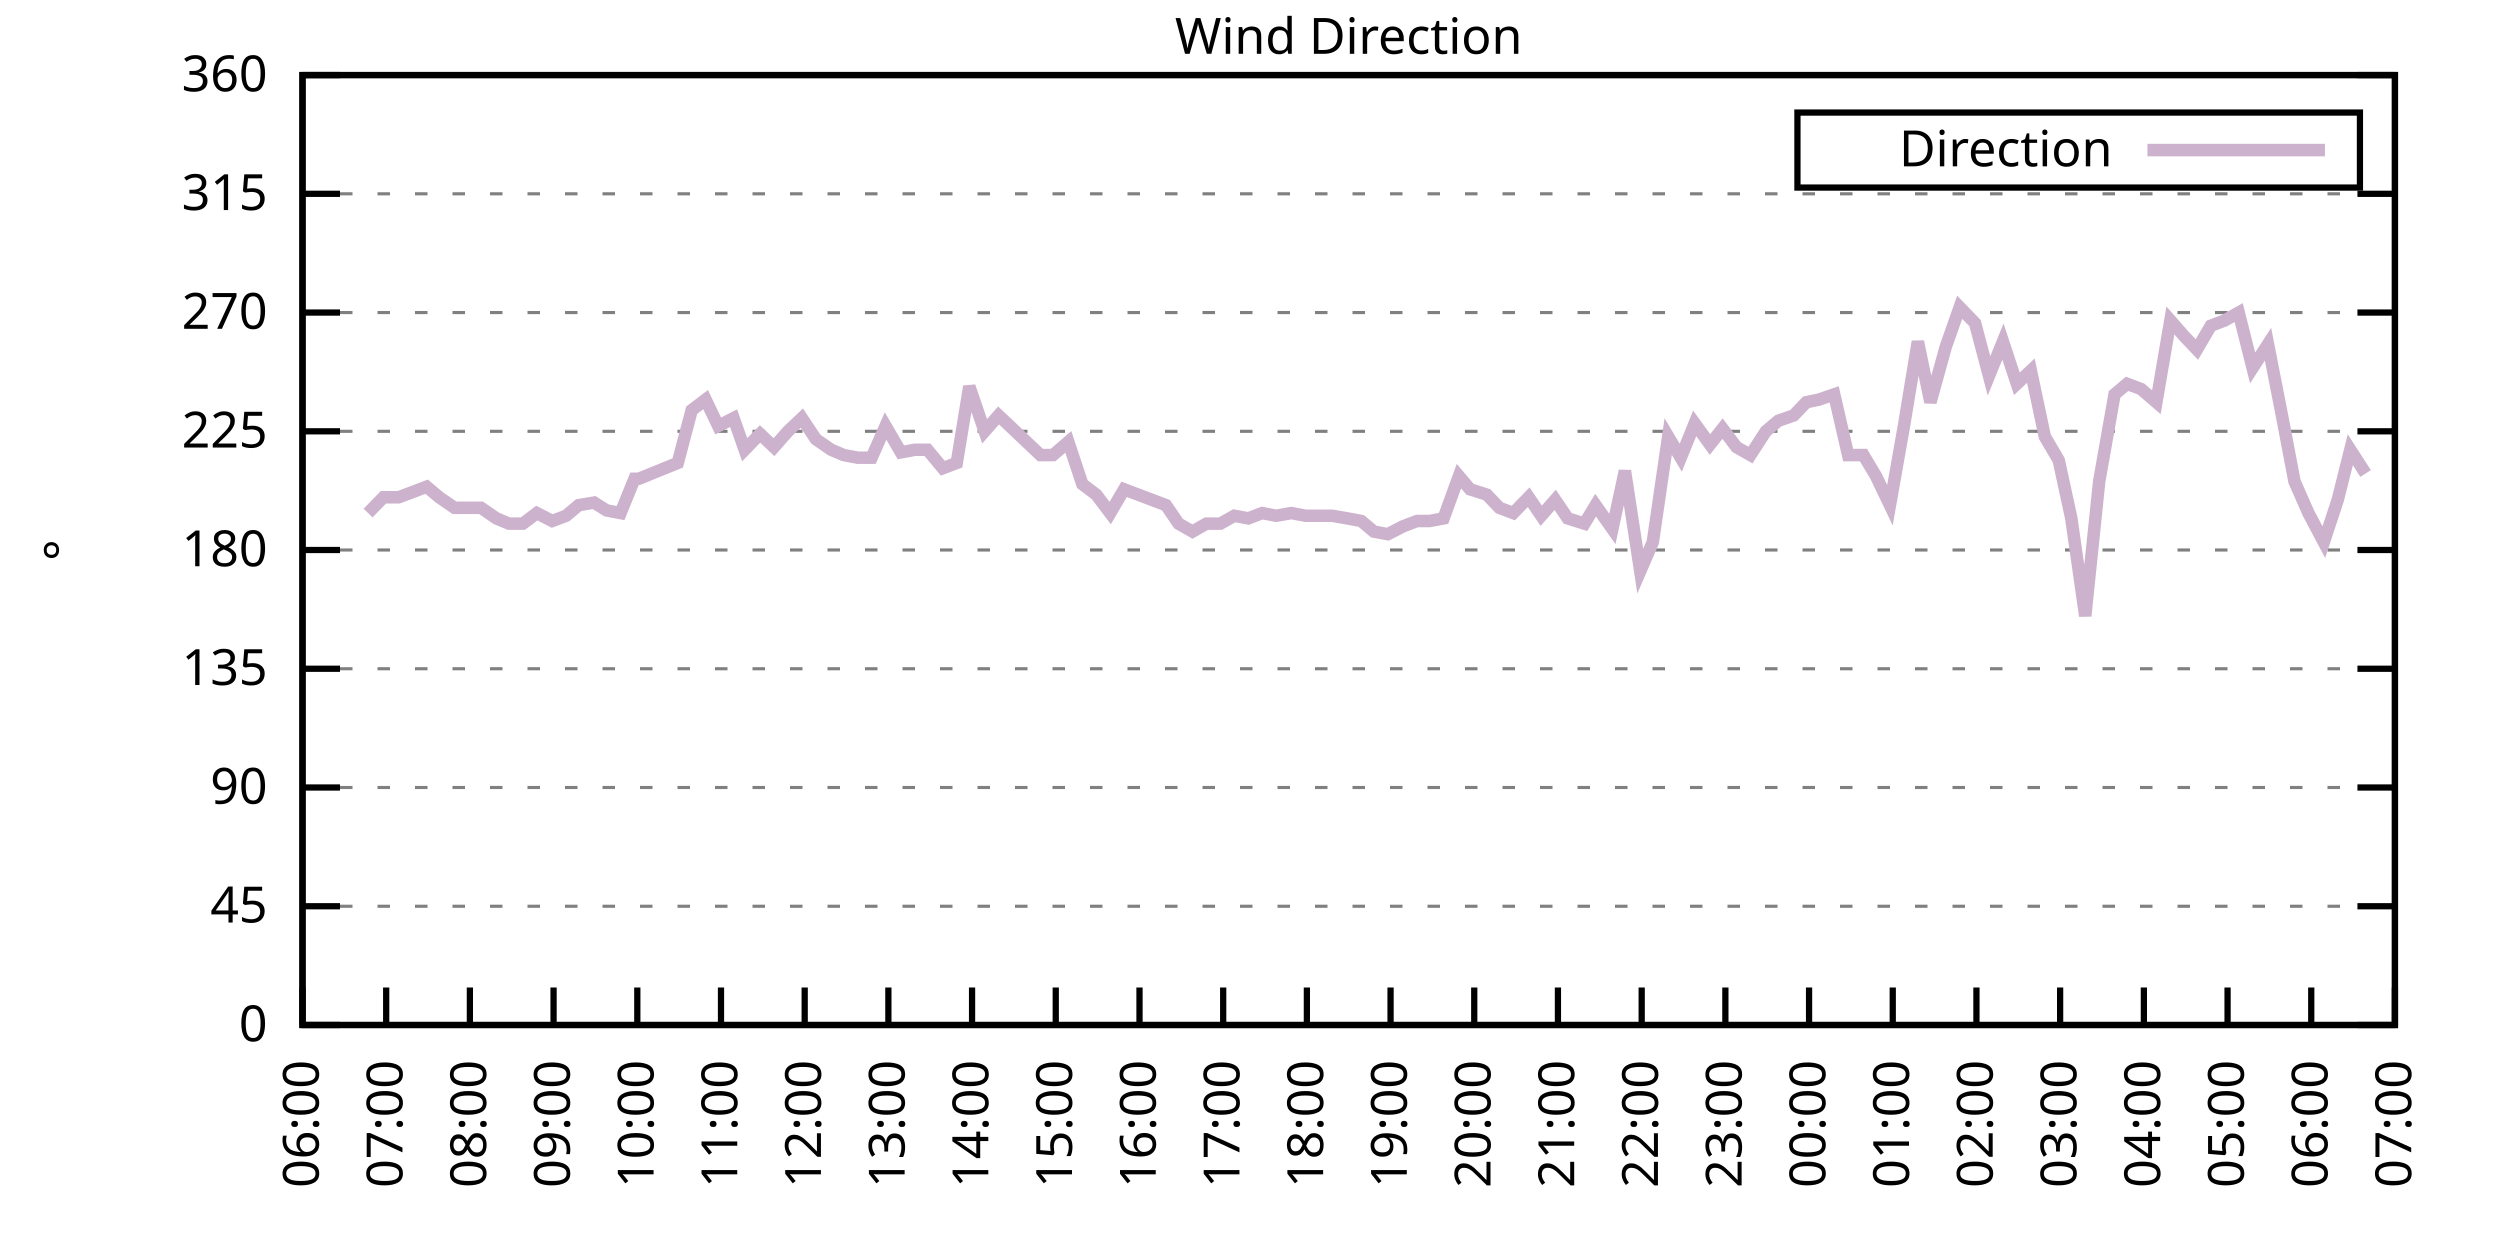
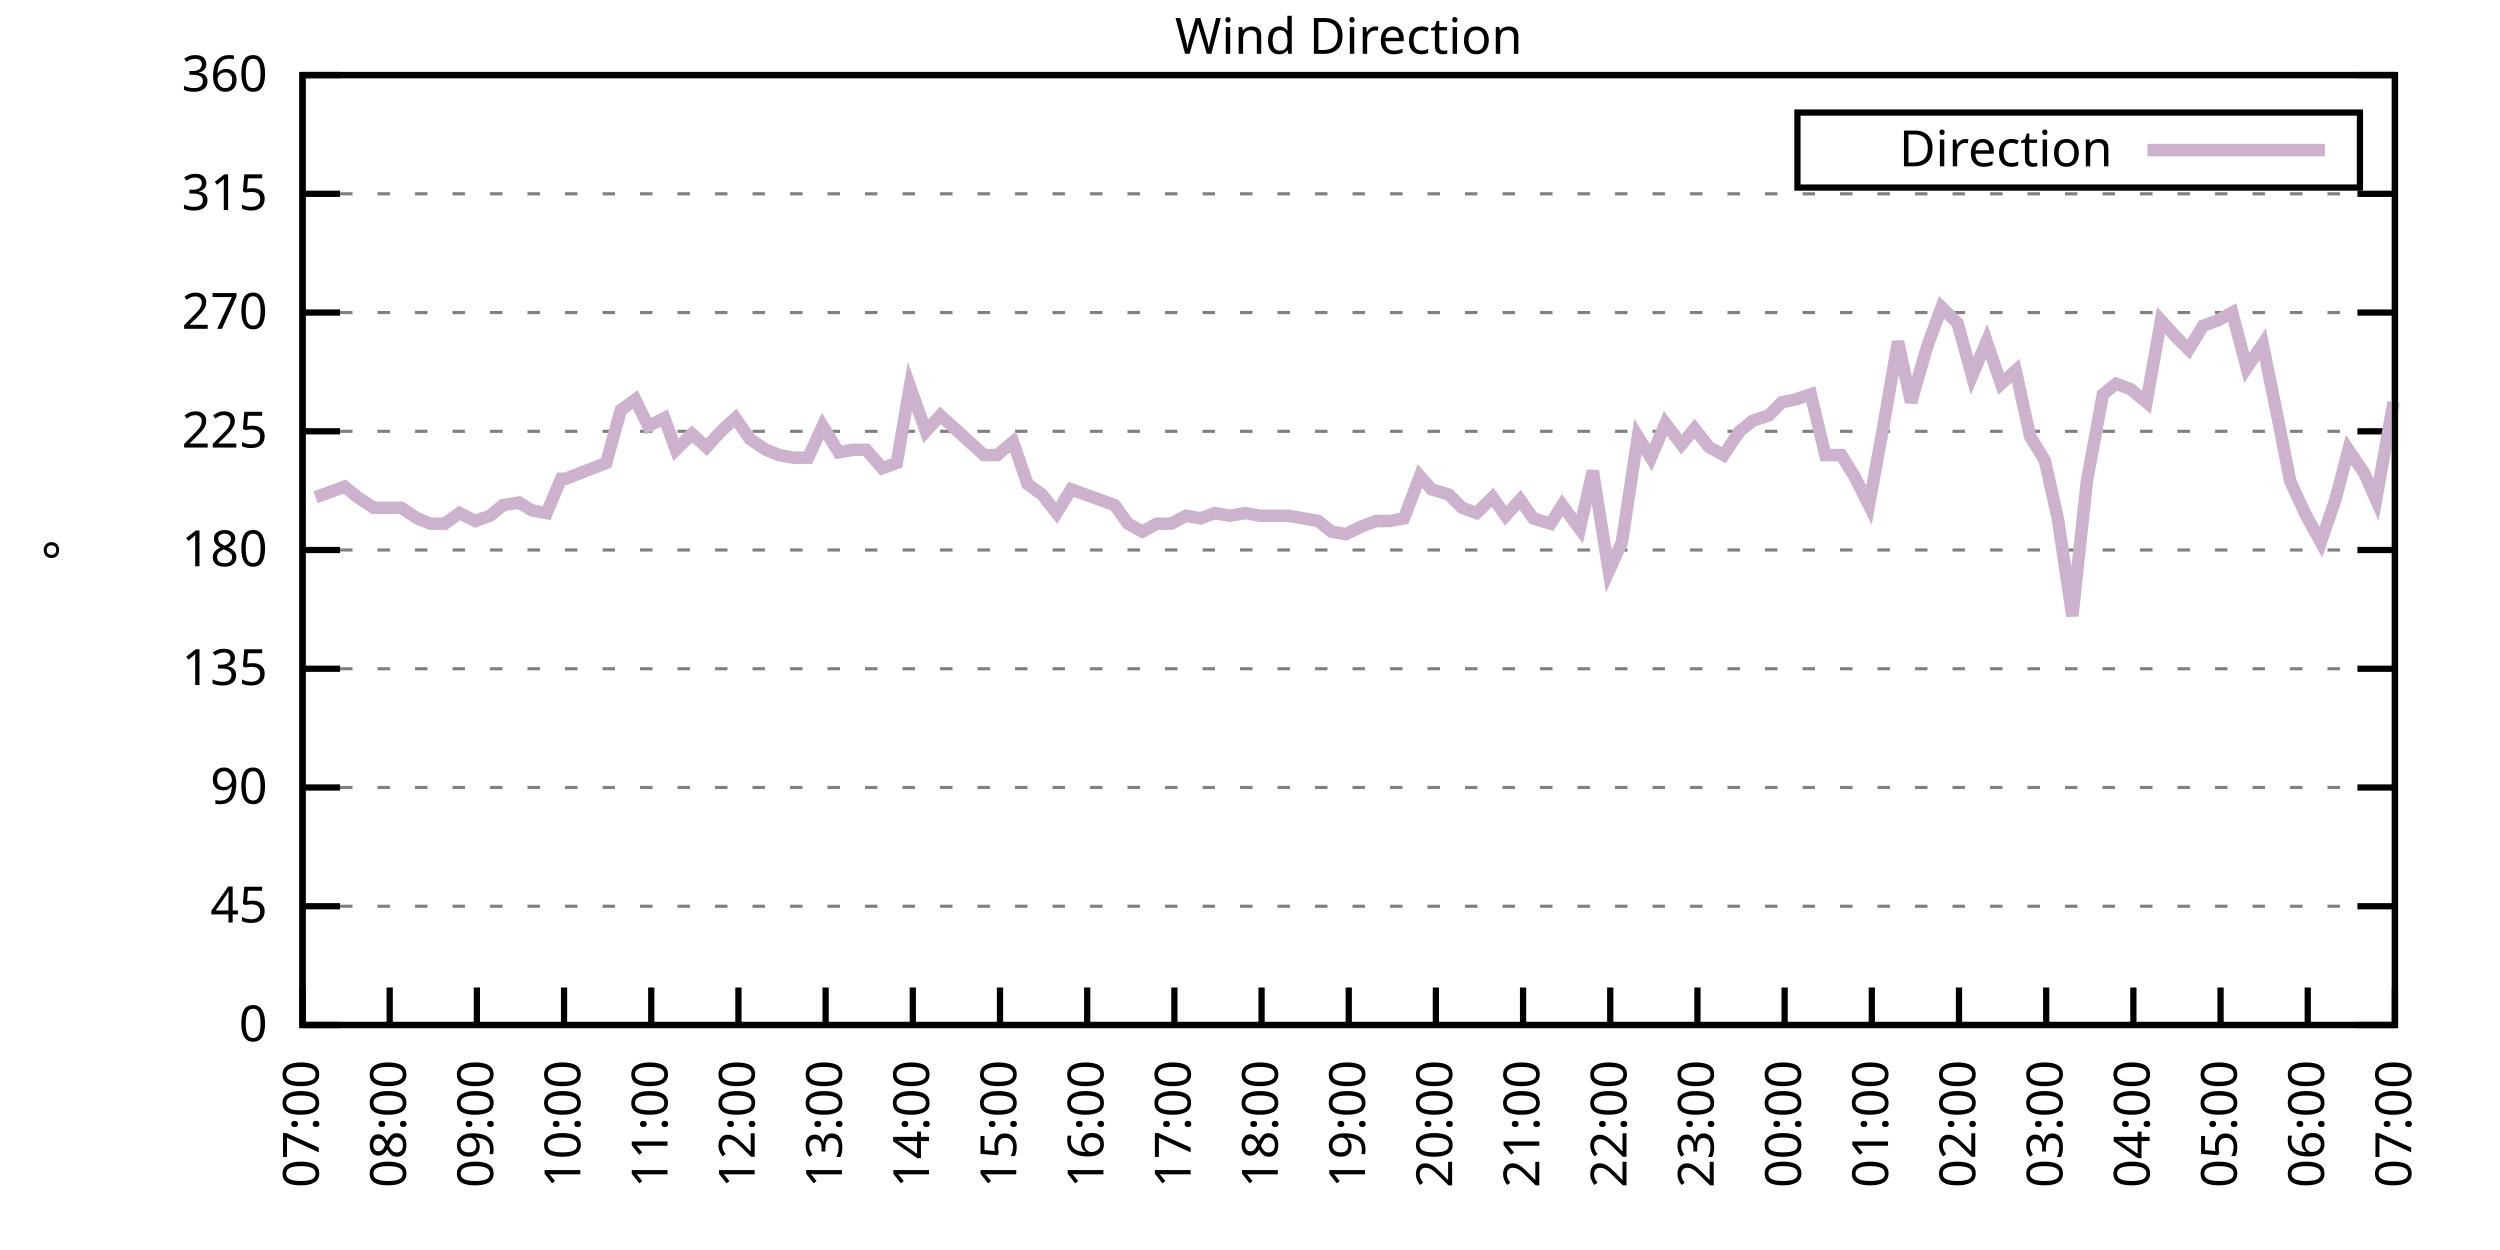
<svg xmlns="http://www.w3.org/2000/svg" xmlns:xlink="http://www.w3.org/1999/xlink" width="400" height="200" viewBox="0 0 400 200">
  <g id="gnuplot_canvas">
    <rect x="0" y="0" width="400" height="200" fill="none" />
    <defs>
      <circle id="gpDot" r="0.5" stroke-width="0.5" stroke="currentColor" />
      <path id="gpPt0" stroke-width="0.333" stroke="currentColor" d="M-1,0 h2 M0,-1 v2" />
      <path id="gpPt1" stroke-width="0.333" stroke="currentColor" d="M-1,-1 L1,1 M1,-1 L-1,1" />
      <path id="gpPt2" stroke-width="0.333" stroke="currentColor" d="M-1,0 L1,0 M0,-1 L0,1 M-1,-1 L1,1 M-1,1 L1,-1" />
      <rect id="gpPt3" stroke-width="0.333" stroke="currentColor" x="-1" y="-1" width="2" height="2" />
      <rect id="gpPt4" stroke-width="0.333" stroke="currentColor" fill="currentColor" x="-1" y="-1" width="2" height="2" />
      <circle id="gpPt5" stroke-width="0.333" stroke="currentColor" cx="0" cy="0" r="1" />
      <use xlink:href="#gpPt5" id="gpPt6" fill="currentColor" stroke="none" />
      <path id="gpPt7" stroke-width="0.333" stroke="currentColor" d="M0,-1.33 L-1.33,0.67 L1.33,0.67 z" />
      <use xlink:href="#gpPt7" id="gpPt8" fill="currentColor" stroke="none" />
      <use xlink:href="#gpPt7" id="gpPt9" stroke="currentColor" transform="rotate(180)" />
      <use xlink:href="#gpPt9" id="gpPt10" fill="currentColor" stroke="none" />
      <use xlink:href="#gpPt3" id="gpPt11" stroke="currentColor" transform="rotate(45)" />
      <use xlink:href="#gpPt11" id="gpPt12" fill="currentColor" stroke="none" />
      <path id="gpPt13" stroke-width="0.333" stroke="currentColor" d="M0,1.330 L1.265,0.411 L0.782,-1.067 L-0.782,-1.076 L-1.265,0.411 z" />
      <use xlink:href="#gpPt13" id="gpPt14" fill="currentColor" stroke="none" />
      <filter id="textbox" filterUnits="objectBoundingBox" x="0" y="0" height="1" width="1">
        <feFlood flood-color="white" flood-opacity="1" result="bgnd" />
        <feComposite in="SourceGraphic" in2="bgnd" operator="atop" />
      </filter>
      <filter id="greybox" filterUnits="objectBoundingBox" x="0" y="0" height="1" width="1">
        <feFlood flood-color="lightgrey" flood-opacity="1" result="grey" />
        <feComposite in="SourceGraphic" in2="grey" operator="atop" />
      </filter>
    </defs>
    <g fill="none" color="white" stroke="currentColor" stroke-width="1.00" stroke-linecap="butt" stroke-linejoin="miter">
</g>
    <g fill="none" color="black" stroke="currentColor" stroke-width="1.00" stroke-linecap="butt" stroke-linejoin="miter">
      <g stroke="none" shape-rendering="crispEdges">
        <polygon fill="rgb(255, 255, 255)" points="48.40,164.00 383.18,164.00 383.18,12.02 48.40,12.02 " />
      </g>
    </g>
    <g fill="none" color="black" stroke="currentColor" stroke-width="1.00" stroke-linecap="butt" stroke-linejoin="miter">
</g>
    <g fill="none" color="black" stroke="black" stroke-width="0.50" stroke-linecap="butt" stroke-linejoin="miter">
</g>
    <g fill="none" color="gray" stroke="currentColor" stroke-width="0.50" stroke-linecap="butt" stroke-linejoin="miter">
      <path stroke="gray" stroke-dasharray="2,4" class="gridline" d="M48.40,164.00 L383.19,164.00  " />
    </g>
    <g fill="none" color="gray" stroke="gray" stroke-width="1.00" stroke-linecap="butt" stroke-linejoin="miter">
</g>
    <g fill="none" color="black" stroke="currentColor" stroke-width="1.00" stroke-linecap="butt" stroke-linejoin="miter">
      <path stroke="black" d="M48.40,164.00 L54.40,164.00 M383.19,164.00 L377.19,164.00  " />
      <g transform="translate(42.80,166.60)" stroke="none" fill="black" font-family="Sans" font-size="8.00" text-anchor="end">
        <text>
          <tspan font-family="Sans"> 0</tspan>
        </text>
      </g>
    </g>
    <g fill="none" color="black" stroke="currentColor" stroke-width="1.00" stroke-linecap="butt" stroke-linejoin="miter">
</g>
    <g fill="none" color="black" stroke="black" stroke-width="0.50" stroke-linecap="butt" stroke-linejoin="miter">
</g>
    <g fill="none" color="gray" stroke="currentColor" stroke-width="0.50" stroke-linecap="butt" stroke-linejoin="miter">
      <path stroke="gray" stroke-dasharray="2,4" class="gridline" d="M48.40,145.00 L383.19,145.00  " />
    </g>
    <g fill="none" color="gray" stroke="gray" stroke-width="1.00" stroke-linecap="butt" stroke-linejoin="miter">
</g>
    <g fill="none" color="black" stroke="currentColor" stroke-width="1.00" stroke-linecap="butt" stroke-linejoin="miter">
      <path stroke="black" d="M48.40,145.00 L54.40,145.00 M383.19,145.00 L377.19,145.00  " />
      <g transform="translate(42.80,147.60)" stroke="none" fill="black" font-family="Sans" font-size="8.00" text-anchor="end">
        <text>
          <tspan font-family="Sans"> 45</tspan>
        </text>
      </g>
    </g>
    <g fill="none" color="black" stroke="currentColor" stroke-width="1.00" stroke-linecap="butt" stroke-linejoin="miter">
</g>
    <g fill="none" color="black" stroke="black" stroke-width="0.50" stroke-linecap="butt" stroke-linejoin="miter">
</g>
    <g fill="none" color="gray" stroke="currentColor" stroke-width="0.50" stroke-linecap="butt" stroke-linejoin="miter">
      <path stroke="gray" stroke-dasharray="2,4" class="gridline" d="M48.40,126.00 L383.19,126.00  " />
    </g>
    <g fill="none" color="gray" stroke="gray" stroke-width="1.00" stroke-linecap="butt" stroke-linejoin="miter">
</g>
    <g fill="none" color="black" stroke="currentColor" stroke-width="1.00" stroke-linecap="butt" stroke-linejoin="miter">
      <path stroke="black" d="M48.40,126.00 L54.40,126.00 M383.19,126.00 L377.19,126.00  " />
      <g transform="translate(42.80,128.60)" stroke="none" fill="black" font-family="Sans" font-size="8.00" text-anchor="end">
        <text>
          <tspan font-family="Sans"> 90</tspan>
        </text>
      </g>
    </g>
    <g fill="none" color="black" stroke="currentColor" stroke-width="1.00" stroke-linecap="butt" stroke-linejoin="miter">
</g>
    <g fill="none" color="black" stroke="black" stroke-width="0.50" stroke-linecap="butt" stroke-linejoin="miter">
</g>
    <g fill="none" color="gray" stroke="currentColor" stroke-width="0.50" stroke-linecap="butt" stroke-linejoin="miter">
      <path stroke="gray" stroke-dasharray="2,4" class="gridline" d="M48.40,107.00 L383.19,107.00  " />
    </g>
    <g fill="none" color="gray" stroke="gray" stroke-width="1.00" stroke-linecap="butt" stroke-linejoin="miter">
</g>
    <g fill="none" color="black" stroke="currentColor" stroke-width="1.00" stroke-linecap="butt" stroke-linejoin="miter">
      <path stroke="black" d="M48.40,107.00 L54.40,107.00 M383.19,107.00 L377.19,107.00  " />
      <g transform="translate(42.80,109.60)" stroke="none" fill="black" font-family="Sans" font-size="8.00" text-anchor="end">
        <text>
          <tspan font-family="Sans"> 135</tspan>
        </text>
      </g>
    </g>
    <g fill="none" color="black" stroke="currentColor" stroke-width="1.00" stroke-linecap="butt" stroke-linejoin="miter">
</g>
    <g fill="none" color="black" stroke="black" stroke-width="0.50" stroke-linecap="butt" stroke-linejoin="miter">
</g>
    <g fill="none" color="gray" stroke="currentColor" stroke-width="0.50" stroke-linecap="butt" stroke-linejoin="miter">
      <path stroke="gray" stroke-dasharray="2,4" class="gridline" d="M48.40,88.00 L383.19,88.00  " />
    </g>
    <g fill="none" color="gray" stroke="gray" stroke-width="1.00" stroke-linecap="butt" stroke-linejoin="miter">
</g>
    <g fill="none" color="black" stroke="currentColor" stroke-width="1.00" stroke-linecap="butt" stroke-linejoin="miter">
      <path stroke="black" d="M48.40,88.00 L54.40,88.00 M383.19,88.00 L377.19,88.00  " />
      <g transform="translate(42.80,90.60)" stroke="none" fill="black" font-family="Sans" font-size="8.00" text-anchor="end">
        <text>
          <tspan font-family="Sans"> 180</tspan>
        </text>
      </g>
    </g>
    <g fill="none" color="black" stroke="currentColor" stroke-width="1.00" stroke-linecap="butt" stroke-linejoin="miter">
</g>
    <g fill="none" color="black" stroke="black" stroke-width="0.50" stroke-linecap="butt" stroke-linejoin="miter">
</g>
    <g fill="none" color="gray" stroke="currentColor" stroke-width="0.50" stroke-linecap="butt" stroke-linejoin="miter">
      <path stroke="gray" stroke-dasharray="2,4" class="gridline" d="M48.40,69.01 L383.19,69.01  " />
    </g>
    <g fill="none" color="gray" stroke="gray" stroke-width="1.00" stroke-linecap="butt" stroke-linejoin="miter">
</g>
    <g fill="none" color="black" stroke="currentColor" stroke-width="1.00" stroke-linecap="butt" stroke-linejoin="miter">
      <path stroke="black" d="M48.40,69.01 L54.40,69.01 M383.19,69.01 L377.19,69.01  " />
      <g transform="translate(42.80,71.61)" stroke="none" fill="black" font-family="Sans" font-size="8.00" text-anchor="end">
        <text>
          <tspan font-family="Sans"> 225</tspan>
        </text>
      </g>
    </g>
    <g fill="none" color="black" stroke="currentColor" stroke-width="1.00" stroke-linecap="butt" stroke-linejoin="miter">
</g>
    <g fill="none" color="black" stroke="black" stroke-width="0.50" stroke-linecap="butt" stroke-linejoin="miter">
</g>
    <g fill="none" color="gray" stroke="currentColor" stroke-width="0.50" stroke-linecap="butt" stroke-linejoin="miter">
      <path stroke="gray" stroke-dasharray="2,4" class="gridline" d="M48.40,50.01 L383.19,50.01  " />
    </g>
    <g fill="none" color="gray" stroke="gray" stroke-width="1.00" stroke-linecap="butt" stroke-linejoin="miter">
</g>
    <g fill="none" color="black" stroke="currentColor" stroke-width="1.00" stroke-linecap="butt" stroke-linejoin="miter">
      <path stroke="black" d="M48.40,50.01 L54.40,50.01 M383.19,50.01 L377.19,50.01  " />
      <g transform="translate(42.80,52.61)" stroke="none" fill="black" font-family="Sans" font-size="8.00" text-anchor="end">
        <text>
          <tspan font-family="Sans"> 270</tspan>
        </text>
      </g>
    </g>
    <g fill="none" color="black" stroke="currentColor" stroke-width="1.00" stroke-linecap="butt" stroke-linejoin="miter">
</g>
    <g fill="none" color="black" stroke="black" stroke-width="0.50" stroke-linecap="butt" stroke-linejoin="miter">
</g>
    <g fill="none" color="gray" stroke="currentColor" stroke-width="0.50" stroke-linecap="butt" stroke-linejoin="miter">
      <path stroke="gray" stroke-dasharray="2,4" class="gridline" d="M48.40,31.01 L383.19,31.01  " />
    </g>
    <g fill="none" color="gray" stroke="gray" stroke-width="1.00" stroke-linecap="butt" stroke-linejoin="miter">
</g>
    <g fill="none" color="black" stroke="currentColor" stroke-width="1.00" stroke-linecap="butt" stroke-linejoin="miter">
      <path stroke="black" d="M48.40,31.01 L54.40,31.01 M383.19,31.01 L377.19,31.01  " />
      <g transform="translate(42.80,33.61)" stroke="none" fill="black" font-family="Sans" font-size="8.00" text-anchor="end">
        <text>
          <tspan font-family="Sans"> 315</tspan>
        </text>
      </g>
    </g>
    <g fill="none" color="black" stroke="currentColor" stroke-width="1.00" stroke-linecap="butt" stroke-linejoin="miter">
</g>
    <g fill="none" color="black" stroke="black" stroke-width="0.50" stroke-linecap="butt" stroke-linejoin="miter">
</g>
    <g fill="none" color="gray" stroke="currentColor" stroke-width="0.50" stroke-linecap="butt" stroke-linejoin="miter">
      <path stroke="gray" stroke-dasharray="2,4" class="gridline" d="M48.40,12.01 L383.19,12.01  " />
    </g>
    <g fill="none" color="gray" stroke="gray" stroke-width="1.00" stroke-linecap="butt" stroke-linejoin="miter">
</g>
    <g fill="none" color="black" stroke="currentColor" stroke-width="1.00" stroke-linecap="butt" stroke-linejoin="miter">
      <path stroke="black" d="M48.40,12.01 L54.40,12.01 M383.19,12.01 L377.19,12.01  " />
      <g transform="translate(42.80,14.61)" stroke="none" fill="black" font-family="Sans" font-size="8.00" text-anchor="end">
        <text>
          <tspan font-family="Sans"> 360</tspan>
        </text>
      </g>
    </g>
    <g fill="none" color="black" stroke="currentColor" stroke-width="1.00" stroke-linecap="butt" stroke-linejoin="miter">
      <path stroke="black" d="M48.40,164.00 L48.40,158.00  " />
      <g transform="translate(51.00,169.60) rotate(270.00)" stroke="none" fill="black" font-family="Sans" font-size="8.00" text-anchor="end">
        <text>
-           <tspan font-family="Sans">06:00</tspan>
-         </text>
-       </g>
-     </g>
-     <g fill="none" color="black" stroke="currentColor" stroke-width="1.00" stroke-linecap="butt" stroke-linejoin="miter">
-       <path stroke="black" d="M61.79,164.00 L61.79,158.00  " />
-       <g transform="translate(64.39,169.60) rotate(270.00)" stroke="none" fill="black" font-family="Sans" font-size="8.00" text-anchor="end">
-         <text>
          <tspan font-family="Sans">07:00</tspan>
        </text>
      </g>
    </g>
    <g fill="none" color="black" stroke="currentColor" stroke-width="1.00" stroke-linecap="butt" stroke-linejoin="miter">
-       <path stroke="black" d="M75.18,164.00 L75.18,158.00  " />
-       <g transform="translate(77.78,169.60) rotate(270.00)" stroke="none" fill="black" font-family="Sans" font-size="8.00" text-anchor="end">
+       <path stroke="black" d="M62.35,164.00 L62.35,158.00  " />
+       <g transform="translate(64.95,169.60) rotate(270.00)" stroke="none" fill="black" font-family="Sans" font-size="8.00" text-anchor="end">
        <text>
          <tspan font-family="Sans">08:00</tspan>
        </text>
      </g>
    </g>
    <g fill="none" color="black" stroke="currentColor" stroke-width="1.00" stroke-linecap="butt" stroke-linejoin="miter">
-       <path stroke="black" d="M88.57,164.00 L88.57,158.00  " />
-       <g transform="translate(91.17,169.60) rotate(270.00)" stroke="none" fill="black" font-family="Sans" font-size="8.00" text-anchor="end">
+       <path stroke="black" d="M76.30,164.00 L76.30,158.00  " />
+       <g transform="translate(78.90,169.60) rotate(270.00)" stroke="none" fill="black" font-family="Sans" font-size="8.00" text-anchor="end">
        <text>
          <tspan font-family="Sans">09:00</tspan>
        </text>
      </g>
    </g>
    <g fill="none" color="black" stroke="currentColor" stroke-width="1.00" stroke-linecap="butt" stroke-linejoin="miter">
-       <path stroke="black" d="M101.97,164.00 L101.97,158.00  " />
-       <g transform="translate(104.57,169.60) rotate(270.00)" stroke="none" fill="black" font-family="Sans" font-size="8.00" text-anchor="end">
+       <path stroke="black" d="M90.25,164.00 L90.25,158.00  " />
+       <g transform="translate(92.85,169.60) rotate(270.00)" stroke="none" fill="black" font-family="Sans" font-size="8.00" text-anchor="end">
        <text>
          <tspan font-family="Sans">10:00</tspan>
        </text>
      </g>
    </g>
    <g fill="none" color="black" stroke="currentColor" stroke-width="1.00" stroke-linecap="butt" stroke-linejoin="miter">
-       <path stroke="black" d="M115.36,164.00 L115.36,158.00  " />
-       <g transform="translate(117.96,169.60) rotate(270.00)" stroke="none" fill="black" font-family="Sans" font-size="8.00" text-anchor="end">
+       <path stroke="black" d="M104.20,164.00 L104.20,158.00  " />
+       <g transform="translate(106.80,169.60) rotate(270.00)" stroke="none" fill="black" font-family="Sans" font-size="8.00" text-anchor="end">
        <text>
          <tspan font-family="Sans">11:00</tspan>
        </text>
      </g>
    </g>
    <g fill="none" color="black" stroke="currentColor" stroke-width="1.00" stroke-linecap="butt" stroke-linejoin="miter">
-       <path stroke="black" d="M128.75,164.00 L128.75,158.00  " />
-       <g transform="translate(131.35,169.60) rotate(270.00)" stroke="none" fill="black" font-family="Sans" font-size="8.00" text-anchor="end">
+       <path stroke="black" d="M118.15,164.00 L118.15,158.00  " />
+       <g transform="translate(120.75,169.60) rotate(270.00)" stroke="none" fill="black" font-family="Sans" font-size="8.00" text-anchor="end">
        <text>
          <tspan font-family="Sans">12:00</tspan>
        </text>
      </g>
    </g>
    <g fill="none" color="black" stroke="currentColor" stroke-width="1.00" stroke-linecap="butt" stroke-linejoin="miter">
-       <path stroke="black" d="M142.14,164.00 L142.14,158.00  " />
-       <g transform="translate(144.74,169.60) rotate(270.00)" stroke="none" fill="black" font-family="Sans" font-size="8.00" text-anchor="end">
+       <path stroke="black" d="M132.10,164.00 L132.10,158.00  " />
+       <g transform="translate(134.70,169.60) rotate(270.00)" stroke="none" fill="black" font-family="Sans" font-size="8.00" text-anchor="end">
        <text>
          <tspan font-family="Sans">13:00</tspan>
        </text>
      </g>
    </g>
    <g fill="none" color="black" stroke="currentColor" stroke-width="1.00" stroke-linecap="butt" stroke-linejoin="miter">
-       <path stroke="black" d="M155.53,164.00 L155.53,158.00  " />
-       <g transform="translate(158.13,169.60) rotate(270.00)" stroke="none" fill="black" font-family="Sans" font-size="8.00" text-anchor="end">
+       <path stroke="black" d="M146.05,164.00 L146.05,158.00  " />
+       <g transform="translate(148.65,169.60) rotate(270.00)" stroke="none" fill="black" font-family="Sans" font-size="8.00" text-anchor="end">
        <text>
          <tspan font-family="Sans">14:00</tspan>
        </text>
      </g>
    </g>
    <g fill="none" color="black" stroke="currentColor" stroke-width="1.00" stroke-linecap="butt" stroke-linejoin="miter">
-       <path stroke="black" d="M168.92,164.00 L168.92,158.00  " />
-       <g transform="translate(171.52,169.60) rotate(270.00)" stroke="none" fill="black" font-family="Sans" font-size="8.00" text-anchor="end">
+       <path stroke="black" d="M160.00,164.00 L160.00,158.00  " />
+       <g transform="translate(162.60,169.60) rotate(270.00)" stroke="none" fill="black" font-family="Sans" font-size="8.00" text-anchor="end">
        <text>
          <tspan font-family="Sans">15:00</tspan>
        </text>
      </g>
    </g>
    <g fill="none" color="black" stroke="currentColor" stroke-width="1.00" stroke-linecap="butt" stroke-linejoin="miter">
-       <path stroke="black" d="M182.32,164.00 L182.32,158.00  " />
-       <g transform="translate(184.92,169.60) rotate(270.00)" stroke="none" fill="black" font-family="Sans" font-size="8.00" text-anchor="end">
+       <path stroke="black" d="M173.95,164.00 L173.95,158.00  " />
+       <g transform="translate(176.55,169.60) rotate(270.00)" stroke="none" fill="black" font-family="Sans" font-size="8.00" text-anchor="end">
        <text>
          <tspan font-family="Sans">16:00</tspan>
        </text>
      </g>
    </g>
    <g fill="none" color="black" stroke="currentColor" stroke-width="1.00" stroke-linecap="butt" stroke-linejoin="miter">
-       <path stroke="black" d="M195.71,164.00 L195.71,158.00  " />
-       <g transform="translate(198.31,169.60) rotate(270.00)" stroke="none" fill="black" font-family="Sans" font-size="8.00" text-anchor="end">
+       <path stroke="black" d="M187.90,164.00 L187.90,158.00  " />
+       <g transform="translate(190.50,169.60) rotate(270.00)" stroke="none" fill="black" font-family="Sans" font-size="8.00" text-anchor="end">
        <text>
          <tspan font-family="Sans">17:00</tspan>
        </text>
      </g>
    </g>
    <g fill="none" color="black" stroke="currentColor" stroke-width="1.00" stroke-linecap="butt" stroke-linejoin="miter">
-       <path stroke="black" d="M209.10,164.00 L209.10,158.00  " />
-       <g transform="translate(211.70,169.60) rotate(270.00)" stroke="none" fill="black" font-family="Sans" font-size="8.00" text-anchor="end">
+       <path stroke="black" d="M201.85,164.00 L201.85,158.00  " />
+       <g transform="translate(204.45,169.60) rotate(270.00)" stroke="none" fill="black" font-family="Sans" font-size="8.00" text-anchor="end">
        <text>
          <tspan font-family="Sans">18:00</tspan>
        </text>
      </g>
    </g>
    <g fill="none" color="black" stroke="currentColor" stroke-width="1.00" stroke-linecap="butt" stroke-linejoin="miter">
-       <path stroke="black" d="M222.49,164.00 L222.49,158.00  " />
-       <g transform="translate(225.09,169.60) rotate(270.00)" stroke="none" fill="black" font-family="Sans" font-size="8.00" text-anchor="end">
+       <path stroke="black" d="M215.80,164.00 L215.80,158.00  " />
+       <g transform="translate(218.40,169.60) rotate(270.00)" stroke="none" fill="black" font-family="Sans" font-size="8.00" text-anchor="end">
        <text>
          <tspan font-family="Sans">19:00</tspan>
        </text>
      </g>
    </g>
    <g fill="none" color="black" stroke="currentColor" stroke-width="1.00" stroke-linecap="butt" stroke-linejoin="miter">
-       <path stroke="black" d="M235.88,164.00 L235.88,158.00  " />
-       <g transform="translate(238.48,169.60) rotate(270.00)" stroke="none" fill="black" font-family="Sans" font-size="8.00" text-anchor="end">
+       <path stroke="black" d="M229.74,164.00 L229.74,158.00  " />
+       <g transform="translate(232.34,169.60) rotate(270.00)" stroke="none" fill="black" font-family="Sans" font-size="8.00" text-anchor="end">
        <text>
          <tspan font-family="Sans">20:00</tspan>
        </text>
      </g>
    </g>
    <g fill="none" color="black" stroke="currentColor" stroke-width="1.00" stroke-linecap="butt" stroke-linejoin="miter">
-       <path stroke="black" d="M249.27,164.00 L249.27,158.00  " />
-       <g transform="translate(251.87,169.60) rotate(270.00)" stroke="none" fill="black" font-family="Sans" font-size="8.00" text-anchor="end">
+       <path stroke="black" d="M243.69,164.00 L243.69,158.00  " />
+       <g transform="translate(246.29,169.60) rotate(270.00)" stroke="none" fill="black" font-family="Sans" font-size="8.00" text-anchor="end">
        <text>
          <tspan font-family="Sans">21:00</tspan>
        </text>
      </g>
    </g>
    <g fill="none" color="black" stroke="currentColor" stroke-width="1.00" stroke-linecap="butt" stroke-linejoin="miter">
-       <path stroke="black" d="M262.67,164.00 L262.67,158.00  " />
-       <g transform="translate(265.27,169.60) rotate(270.00)" stroke="none" fill="black" font-family="Sans" font-size="8.00" text-anchor="end">
+       <path stroke="black" d="M257.64,164.00 L257.64,158.00  " />
+       <g transform="translate(260.24,169.60) rotate(270.00)" stroke="none" fill="black" font-family="Sans" font-size="8.00" text-anchor="end">
        <text>
          <tspan font-family="Sans">22:00</tspan>
        </text>
      </g>
    </g>
    <g fill="none" color="black" stroke="currentColor" stroke-width="1.00" stroke-linecap="butt" stroke-linejoin="miter">
-       <path stroke="black" d="M276.06,164.00 L276.06,158.00  " />
-       <g transform="translate(278.66,169.60) rotate(270.00)" stroke="none" fill="black" font-family="Sans" font-size="8.00" text-anchor="end">
+       <path stroke="black" d="M271.59,164.00 L271.59,158.00  " />
+       <g transform="translate(274.19,169.60) rotate(270.00)" stroke="none" fill="black" font-family="Sans" font-size="8.00" text-anchor="end">
        <text>
          <tspan font-family="Sans">23:00</tspan>
        </text>
      </g>
    </g>
    <g fill="none" color="black" stroke="currentColor" stroke-width="1.00" stroke-linecap="butt" stroke-linejoin="miter">
-       <path stroke="black" d="M289.45,164.00 L289.45,158.00  " />
-       <g transform="translate(292.05,169.60) rotate(270.00)" stroke="none" fill="black" font-family="Sans" font-size="8.00" text-anchor="end">
+       <path stroke="black" d="M285.54,164.00 L285.54,158.00  " />
+       <g transform="translate(288.14,169.60) rotate(270.00)" stroke="none" fill="black" font-family="Sans" font-size="8.00" text-anchor="end">
        <text>
          <tspan font-family="Sans">00:00</tspan>
        </text>
      </g>
    </g>
    <g fill="none" color="black" stroke="currentColor" stroke-width="1.00" stroke-linecap="butt" stroke-linejoin="miter">
-       <path stroke="black" d="M302.84,164.00 L302.84,158.00  " />
-       <g transform="translate(305.44,169.60) rotate(270.00)" stroke="none" fill="black" font-family="Sans" font-size="8.00" text-anchor="end">
+       <path stroke="black" d="M299.49,164.00 L299.49,158.00  " />
+       <g transform="translate(302.09,169.60) rotate(270.00)" stroke="none" fill="black" font-family="Sans" font-size="8.00" text-anchor="end">
        <text>
          <tspan font-family="Sans">01:00</tspan>
        </text>
      </g>
    </g>
    <g fill="none" color="black" stroke="currentColor" stroke-width="1.00" stroke-linecap="butt" stroke-linejoin="miter">
-       <path stroke="black" d="M316.23,164.00 L316.23,158.00  " />
-       <g transform="translate(318.83,169.60) rotate(270.00)" stroke="none" fill="black" font-family="Sans" font-size="8.00" text-anchor="end">
+       <path stroke="black" d="M313.44,164.00 L313.44,158.00  " />
+       <g transform="translate(316.04,169.60) rotate(270.00)" stroke="none" fill="black" font-family="Sans" font-size="8.00" text-anchor="end">
        <text>
          <tspan font-family="Sans">02:00</tspan>
        </text>
      </g>
    </g>
    <g fill="none" color="black" stroke="currentColor" stroke-width="1.00" stroke-linecap="butt" stroke-linejoin="miter">
-       <path stroke="black" d="M329.62,164.00 L329.62,158.00  " />
-       <g transform="translate(332.22,169.60) rotate(270.00)" stroke="none" fill="black" font-family="Sans" font-size="8.00" text-anchor="end">
+       <path stroke="black" d="M327.39,164.00 L327.39,158.00  " />
+       <g transform="translate(329.99,169.60) rotate(270.00)" stroke="none" fill="black" font-family="Sans" font-size="8.00" text-anchor="end">
        <text>
          <tspan font-family="Sans">03:00</tspan>
        </text>
      </g>
    </g>
    <g fill="none" color="black" stroke="currentColor" stroke-width="1.00" stroke-linecap="butt" stroke-linejoin="miter">
-       <path stroke="black" d="M343.02,164.00 L343.02,158.00  " />
-       <g transform="translate(345.62,169.60) rotate(270.00)" stroke="none" fill="black" font-family="Sans" font-size="8.00" text-anchor="end">
+       <path stroke="black" d="M341.34,164.00 L341.34,158.00  " />
+       <g transform="translate(343.94,169.60) rotate(270.00)" stroke="none" fill="black" font-family="Sans" font-size="8.00" text-anchor="end">
        <text>
          <tspan font-family="Sans">04:00</tspan>
        </text>
      </g>
    </g>
    <g fill="none" color="black" stroke="currentColor" stroke-width="1.00" stroke-linecap="butt" stroke-linejoin="miter">
-       <path stroke="black" d="M356.41,164.00 L356.41,158.00  " />
-       <g transform="translate(359.01,169.60) rotate(270.00)" stroke="none" fill="black" font-family="Sans" font-size="8.00" text-anchor="end">
+       <path stroke="black" d="M355.29,164.00 L355.29,158.00  " />
+       <g transform="translate(357.89,169.60) rotate(270.00)" stroke="none" fill="black" font-family="Sans" font-size="8.00" text-anchor="end">
        <text>
          <tspan font-family="Sans">05:00</tspan>
        </text>
      </g>
    </g>
    <g fill="none" color="black" stroke="currentColor" stroke-width="1.00" stroke-linecap="butt" stroke-linejoin="miter">
-       <path stroke="black" d="M369.80,164.00 L369.80,158.00  " />
-       <g transform="translate(372.40,169.60) rotate(270.00)" stroke="none" fill="black" font-family="Sans" font-size="8.00" text-anchor="end">
+       <path stroke="black" d="M369.24,164.00 L369.24,158.00  " />
+       <g transform="translate(371.84,169.60) rotate(270.00)" stroke="none" fill="black" font-family="Sans" font-size="8.00" text-anchor="end">
        <text>
          <tspan font-family="Sans">06:00</tspan>
        </text>
      </g>
    </g>
    <g fill="none" color="black" stroke="currentColor" stroke-width="1.00" stroke-linecap="butt" stroke-linejoin="miter">
      <path stroke="black" d="M383.19,164.00 L383.19,158.00  " />
      <g transform="translate(385.79,169.60) rotate(270.00)" stroke="none" fill="black" font-family="Sans" font-size="8.00" text-anchor="end">
        <text>
          <tspan font-family="Sans">07:00</tspan>
        </text>
      </g>
    </g>
    <g fill="none" color="black" stroke="currentColor" stroke-width="1.00" stroke-linecap="butt" stroke-linejoin="miter">
</g>
    <g fill="none" color="black" stroke="currentColor" stroke-width="1.00" stroke-linecap="butt" stroke-linejoin="miter">
      <path stroke="black" d="M48.40,12.01 L48.40,164.00 L383.19,164.00 L383.19,12.01 L48.40,12.01 Z  " />
    </g>
    <g fill="none" color="black" stroke="currentColor" stroke-width="1.00" stroke-linecap="butt" stroke-linejoin="miter">
</g>
    <g fill="none" color="black" stroke="currentColor" stroke-width="1.00" stroke-linecap="butt" stroke-linejoin="miter">
      <path stroke="black" d="M287.59,30.01 L287.59,18.01 L377.59,18.01 L377.59,30.01 L287.59,30.01 Z  " />
    </g>
    <g id="Wind_direction_plot_1">
      <g fill="none" color="white" stroke="black" stroke-width="2.00" stroke-linecap="butt" stroke-linejoin="miter">
</g>
      <g fill="none" color="black" stroke="currentColor" stroke-width="2.00" stroke-linecap="butt" stroke-linejoin="miter">
        <g transform="translate(337.99,26.61)" stroke="none" fill="black" font-family="Sans" font-size="8.00" text-anchor="end">
          <text>
            <tspan font-family="Sans">Direction</tspan>
          </text>
        </g>
      </g>
      <g fill="none" color="black" stroke="currentColor" stroke-width="2.00" stroke-linecap="butt" stroke-linejoin="miter">
-         <path stroke="rgb(204, 178, 204)" d="M343.59,24.01 L371.99,24.01 M58.89,82.09 L61.35,79.56 L63.80,79.56 L66.03,78.72 L68.26,77.87 L70.27,79.56   L72.73,81.25 L74.74,81.25 L76.97,81.25 L79.42,82.94 L81.43,83.78 L83.66,83.78 L85.90,82.09 L88.35,83.36   L90.58,82.52 L92.59,80.83 L95.05,80.41 L97.06,81.67 L99.29,82.09 L101.52,76.61 L102.19,76.61 L108.44,74.07   L110.67,65.63 L112.90,63.94 L114.91,68.16 L117.37,66.90 L119.15,71.96 L121.61,69.43 L123.84,71.54 L126.07,69.01   L128.30,66.90 L130.54,70.27 L132.99,71.96 L135.00,72.81 L137.23,73.23 L139.46,73.23 L141.69,68.16 L144.15,72.38   L146.38,71.96 L148.39,71.96 L150.85,74.92 L153.08,74.07 L155.09,61.83 L157.54,69.01 L159.77,66.47 L162.01,68.58   L166.47,72.81 L168.48,72.81 L170.93,70.70 L173.17,77.45 L175.40,79.14 L177.63,82.09 L179.86,78.29 L182.09,79.14   L184.32,79.98 L186.56,80.83 L188.57,83.78 L190.80,85.05 L193.03,83.78 L195.26,83.78 L197.49,82.52 L199.73,82.94   L201.96,82.09 L204.19,82.52 L206.64,82.09 L208.88,82.52 L211.11,82.52 L213.12,82.52 L215.57,82.94 L217.80,83.36   L219.81,85.05 L222.04,85.47 L224.50,84.21 L226.73,83.36 L228.74,83.36 L230.97,82.94 L233.43,76.18 L235.21,78.29   L237.89,79.14 L239.90,81.25 L242.13,82.09 L244.59,79.56 L246.60,82.52 L248.83,79.98 L250.84,82.94 L253.51,83.78   L255.30,80.83 L257.98,84.63 L259.99,75.34 L262.44,91.38 L264.45,86.74 L266.91,69.85 L268.92,73.23 L271.15,67.74   L273.60,71.12 L275.61,68.58 L277.84,71.54 L280.07,72.81 L282.53,69.01 L284.54,67.32 L286.99,66.47 L289.00,64.36   L291.01,63.94 L293.47,63.10 L295.70,72.81 L298.15,72.81 L300.16,76.18 L302.39,80.83 L304.63,68.16 L306.86,54.65   L308.87,64.36 L311.32,55.50 L313.55,49.16 L316.01,51.70 L318.24,60.14 L320.47,54.65 L322.70,61.41 L324.94,59.30   L327.17,69.85 L329.40,73.65 L331.41,82.94 L333.64,98.56 L335.87,77.03 L338.33,63.10 L340.34,61.41 L342.57,62.25   L345.02,64.36 L347.26,51.27 L349.49,53.81 L351.50,55.92 L353.73,52.12 L355.96,51.27 L358.19,50.01 L360.42,58.87   L362.88,55.07 L365.11,66.47 L367.12,77.03 L369.35,82.09 L371.81,86.74 L374.04,79.98 L376.05,71.96 L378.50,75.76    " />
+         <path stroke="rgb(204, 178, 204)" d="M343.59,24.01 L371.99,24.01 M50.49,79.56 L52.82,78.72 L55.14,77.87 L57.23,79.56 L59.79,81.25 L61.88,81.25   L64.21,81.25 L66.77,82.94 L68.86,83.78 L71.18,83.78 L73.51,82.09 L76.07,83.36 L78.39,82.52 L80.48,80.83   L83.04,80.41 L85.13,81.67 L87.46,82.09 L89.78,76.61 L90.48,76.61 L96.99,74.07 L99.32,65.63 L101.64,63.94   L103.73,68.16 L106.29,66.90 L108.15,71.96 L110.71,69.43 L113.03,71.54 L115.36,69.01 L117.68,66.90 L120.01,70.27   L122.57,71.96 L124.66,72.81 L126.98,73.23 L129.31,73.23 L131.63,68.16 L134.19,72.38 L136.51,71.96 L138.61,71.96   L141.16,74.92 L143.49,74.07 L145.58,61.83 L148.14,69.01 L150.46,66.47 L152.79,68.58 L157.44,72.81 L159.53,72.81   L162.09,70.70 L164.41,77.45 L166.74,79.14 L169.06,82.09 L171.39,78.29 L173.71,79.14 L176.04,79.98 L178.36,80.83   L180.46,83.78 L182.78,85.05 L185.11,83.78 L187.43,83.78 L189.76,82.52 L192.08,82.94 L194.41,82.09 L196.73,82.52   L199.29,82.09 L201.61,82.52 L203.94,82.52 L206.03,82.52 L208.59,82.94 L210.91,83.36 L213.01,85.05 L215.33,85.47   L217.89,84.21 L220.21,83.36 L222.30,83.36 L224.63,82.94 L227.19,76.18 L229.05,78.29 L231.84,79.14 L233.93,81.25   L236.25,82.09 L238.81,79.56 L240.90,82.52 L243.23,79.98 L245.32,82.94 L248.11,83.78 L249.97,80.83 L252.76,84.63   L254.85,75.34 L257.41,91.38 L259.50,86.74 L262.06,69.85 L264.15,73.23 L266.48,67.74 L269.04,71.12 L271.13,68.58   L273.45,71.54 L275.78,72.81 L278.34,69.01 L280.43,67.32 L282.99,66.47 L285.08,64.36 L287.17,63.94 L289.73,63.10   L292.05,72.81 L294.61,72.81 L296.70,76.18 L299.03,80.83 L301.35,68.16 L303.68,54.65 L305.77,64.36 L308.33,55.50   L310.65,49.16 L313.21,51.70 L315.53,60.14 L317.86,54.65 L320.18,61.41 L322.51,59.30 L324.83,69.85 L327.16,73.65   L329.25,82.94 L331.58,98.56 L333.90,77.03 L336.46,63.10 L338.55,61.41 L340.88,62.25 L343.43,64.36 L345.76,51.27   L348.08,53.81 L350.18,55.92 L352.50,52.12 L354.83,51.27 L357.15,50.01 L359.48,58.87 L362.03,55.07 L364.36,66.47   L366.45,77.03 L368.78,82.09 L371.33,86.74 L373.66,79.98 L375.75,71.96 L378.31,75.76 L380.17,79.98 L382.96,64.36    " />
      </g>
    </g>
    <g fill="none" color="black" stroke="currentColor" stroke-width="2.00" stroke-linecap="butt" stroke-linejoin="miter">
</g>
    <g fill="none" color="black" stroke="black" stroke-width="1.00" stroke-linecap="butt" stroke-linejoin="miter">
</g>
    <g fill="none" color="black" stroke="currentColor" stroke-width="1.00" stroke-linecap="butt" stroke-linejoin="miter">
      <path stroke="black" d="M48.40,12.01 L48.40,164.00 L383.19,164.00 L383.19,12.01 L48.40,12.01 Z  " />
      <g transform="translate(12.80,88.01) rotate(270.00)" stroke="none" fill="black" font-family="Sans" font-size="8.00" text-anchor="middle">
        <text>
          <tspan font-family="Sans">°</tspan>
        </text>
      </g>
    </g>
    <g fill="none" color="black" stroke="currentColor" stroke-width="1.00" stroke-linecap="butt" stroke-linejoin="miter">
</g>
    <g fill="none" color="black" stroke="currentColor" stroke-width="1.00" stroke-linecap="butt" stroke-linejoin="miter">
      <g transform="translate(215.79,8.61)" stroke="none" fill="black" font-family="Sans" font-size="8.00" text-anchor="middle">
        <text>
          <tspan font-family="Sans">Wind Direction</tspan>
        </text>
      </g>
    </g>
    <g fill="none" color="black" stroke="currentColor" stroke-width="1.00" stroke-linecap="butt" stroke-linejoin="miter">
</g>
  </g>
</svg>
